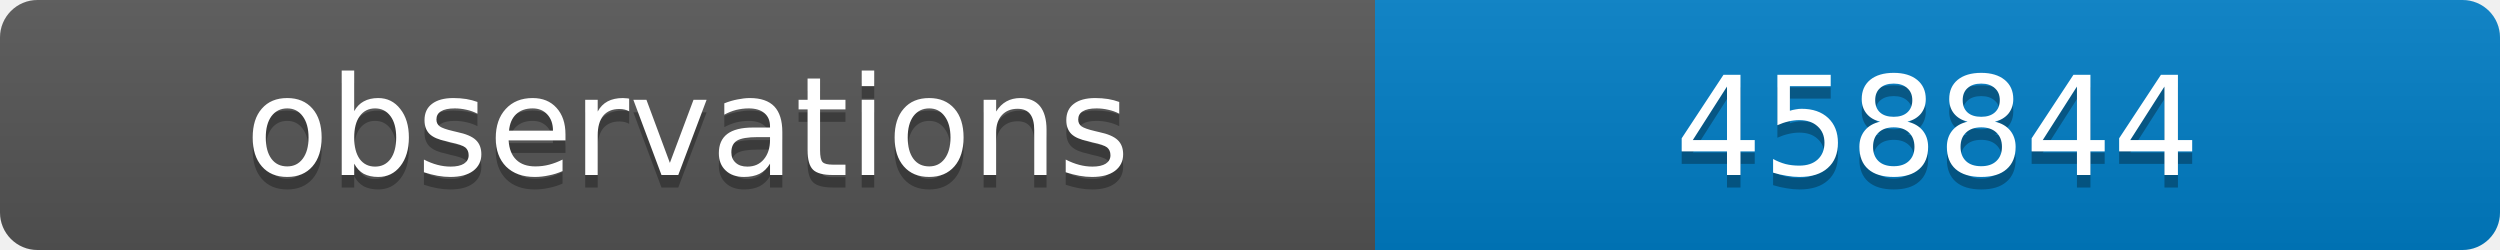
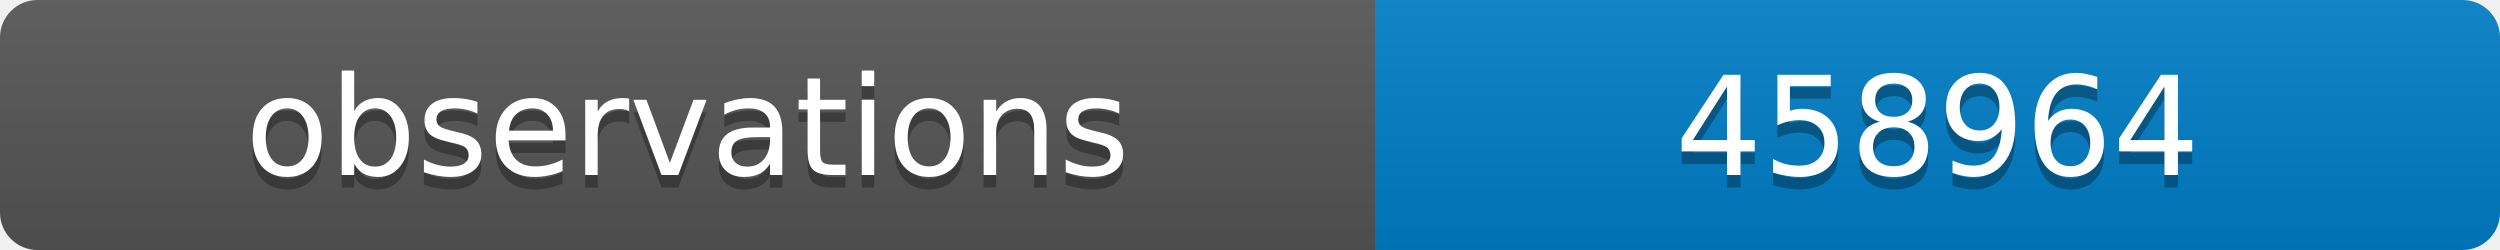
<svg xmlns="http://www.w3.org/2000/svg" width="200" height="20">
  <linearGradient id="b" x2="0" y2="100%">
    <stop offset="0" stop-color="#bbb" stop-opacity=".1" />
    <stop offset="1" stop-opacity=".1" />
  </linearGradient>
  <clipPath id="a">
    <rect width="200" height="20" rx="3" fill="#fff" />
  </clipPath>
  <g clip-path="url(#a)">
    <path fill="#555" d="M0 0h110v20H0z" />
    <path fill="#007ec6" d="M110 0h90v20H110z" />
    <path fill="url(#b)" d="M0 0h200v20H0z" />
  </g>
  <g fill="#fff" text-anchor="middle" font-family="DejaVu Sans,Verdana,Geneva,sans-serif" font-size="11">
    <text x="55" y="15" fill="#010101" fill-opacity=".3">observations</text>
    <text x="55" y="14">observations</text>
-     <text x="155" y="15" fill="#010101" fill-opacity=".3">458844</text>
-     <text x="155" y="14">458844</text>
+     <text x="155" y="15" fill="#010101" fill-opacity=".3">458964</text>
+     <text x="155" y="14">458964</text>
  </g>
</svg>
